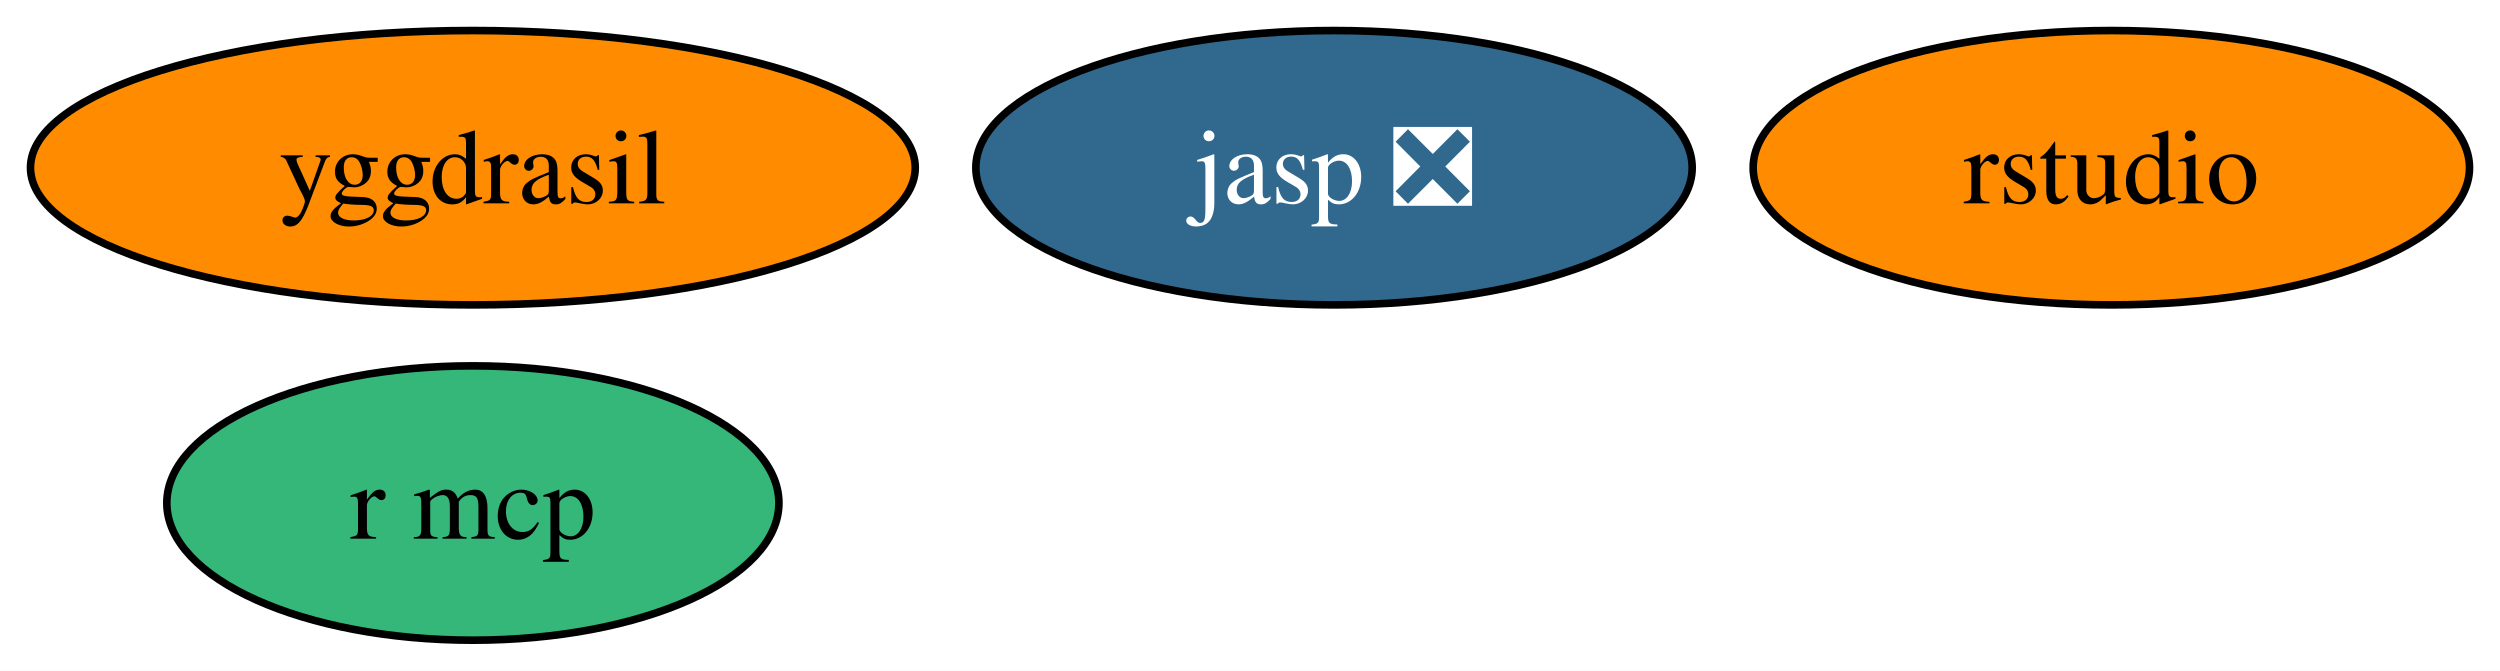
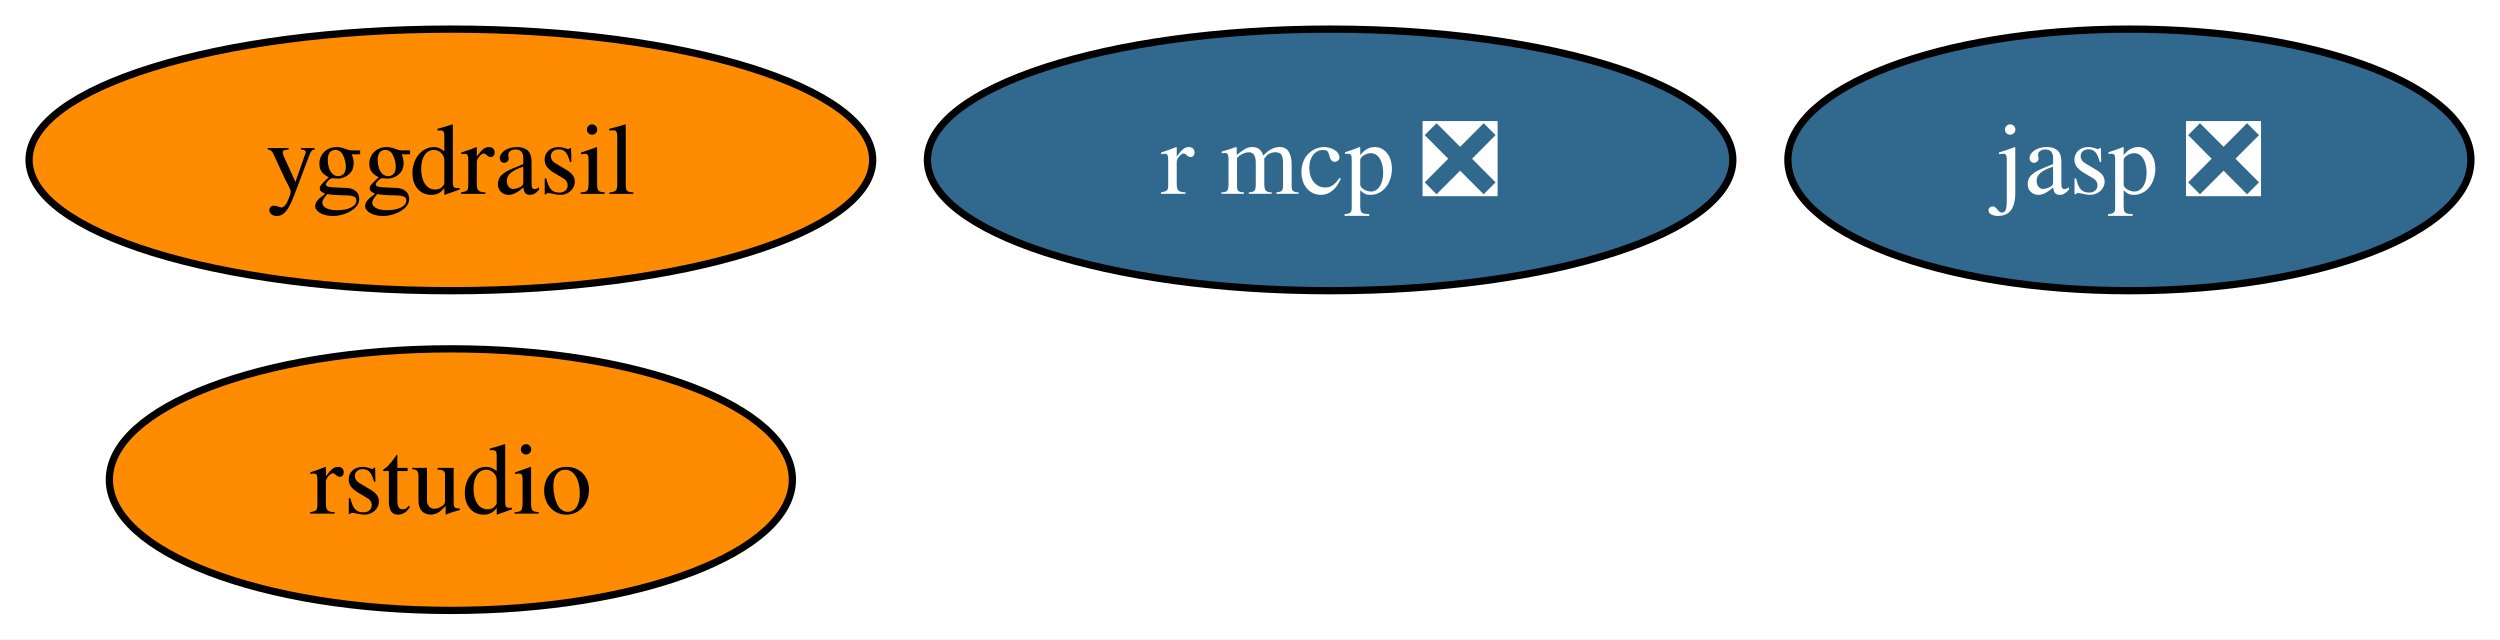
- <svg xmlns="http://www.w3.org/2000/svg" xmlns:xlink="http://www.w3.org/1999/xlink" width="328pt" height="88pt" viewBox="0.00 0.00 328.05 88.00">
+ <svg xmlns="http://www.w3.org/2000/svg" xmlns:xlink="http://www.w3.org/1999/xlink" width="344pt" height="88pt" viewBox="0.00 0.00 344.05 88.00">
  <g id="graph0" class="graph" transform="scale(1 1) rotate(0) translate(4 84)">
-     <polygon fill="white" stroke="none" points="-4,4 -4,-84 324.05,-84 324.05,4 -4,4" />
+     <polygon fill="white" stroke="none" points="-4,4 -4,-84 340.05,-84 340.05,4 -4,4" />
    <g id="node1" class="node">
      <g id="a_node1">
        <a xlink:href="https://github.com/conda-forge/yggdrasil-feedstock" xlink:title="yggdrasil">
          <ellipse fill="#ff8c00" stroke="black" cx="58.05" cy="-62" rx="58.05" ry="18" />
          <text text-anchor="middle" x="58.05" y="-57.33" font-family="Times,serif" font-size="14.00">yggdrasil</text>
        </a>
      </g>
    </g>
    <g id="node2" class="node">
      <g id="a_node2">
        <a xlink:href="https://github.com/conda-forge/jasp-feedstock/pull/22" xlink:title="jasp ❎">
-           <ellipse fill="#31688e" stroke="black" cx="171.05" cy="-62" rx="47" ry="18" />
-           <text text-anchor="middle" x="171.05" y="-57.33" font-family="Times,serif" font-size="14.00" fill="white">jasp ❎</text>
+           <ellipse fill="#31688e" stroke="black" cx="289.05" cy="-62" rx="47" ry="18" />
+           <text text-anchor="middle" x="289.05" y="-57.33" font-family="Times,serif" font-size="14.00" fill="white">jasp ❎</text>
        </a>
      </g>
    </g>
    <g id="node3" class="node">
      <g id="a_node3">
        <a xlink:href="https://github.com/conda-forge/rstudio-feedstock" xlink:title="rstudio">
-           <ellipse fill="#ff8c00" stroke="black" cx="273.05" cy="-62" rx="47" ry="18" />
-           <text text-anchor="middle" x="273.05" y="-57.33" font-family="Times,serif" font-size="14.00">rstudio</text>
+           <ellipse fill="#ff8c00" stroke="black" cx="58.05" cy="-18" rx="47" ry="18" />
+           <text text-anchor="middle" x="58.05" y="-13.32" font-family="Times,serif" font-size="14.00">rstudio</text>
        </a>
      </g>
    </g>
    <g id="node4" class="node">
      <g id="a_node4">
-         <a xlink:href="https://github.com/conda-forge/r-mcp-feedstock" xlink:title="r mcp">
-           <ellipse fill="#35b779" stroke="black" cx="58.05" cy="-18" rx="40.16" ry="18" />
-           <text text-anchor="middle" x="58.05" y="-13.32" font-family="Times,serif" font-size="14.00">r mcp</text>
+         <a xlink:href="https://github.com/conda-forge/r-mcp-feedstock/pull/1" xlink:title="r mcp ❎">
+           <ellipse fill="#31688e" stroke="black" cx="179.05" cy="-62" rx="55.42" ry="18" />
+           <text text-anchor="middle" x="179.05" y="-57.33" font-family="Times,serif" font-size="14.00" fill="white">r mcp ❎</text>
        </a>
      </g>
    </g>
  </g>
</svg>
